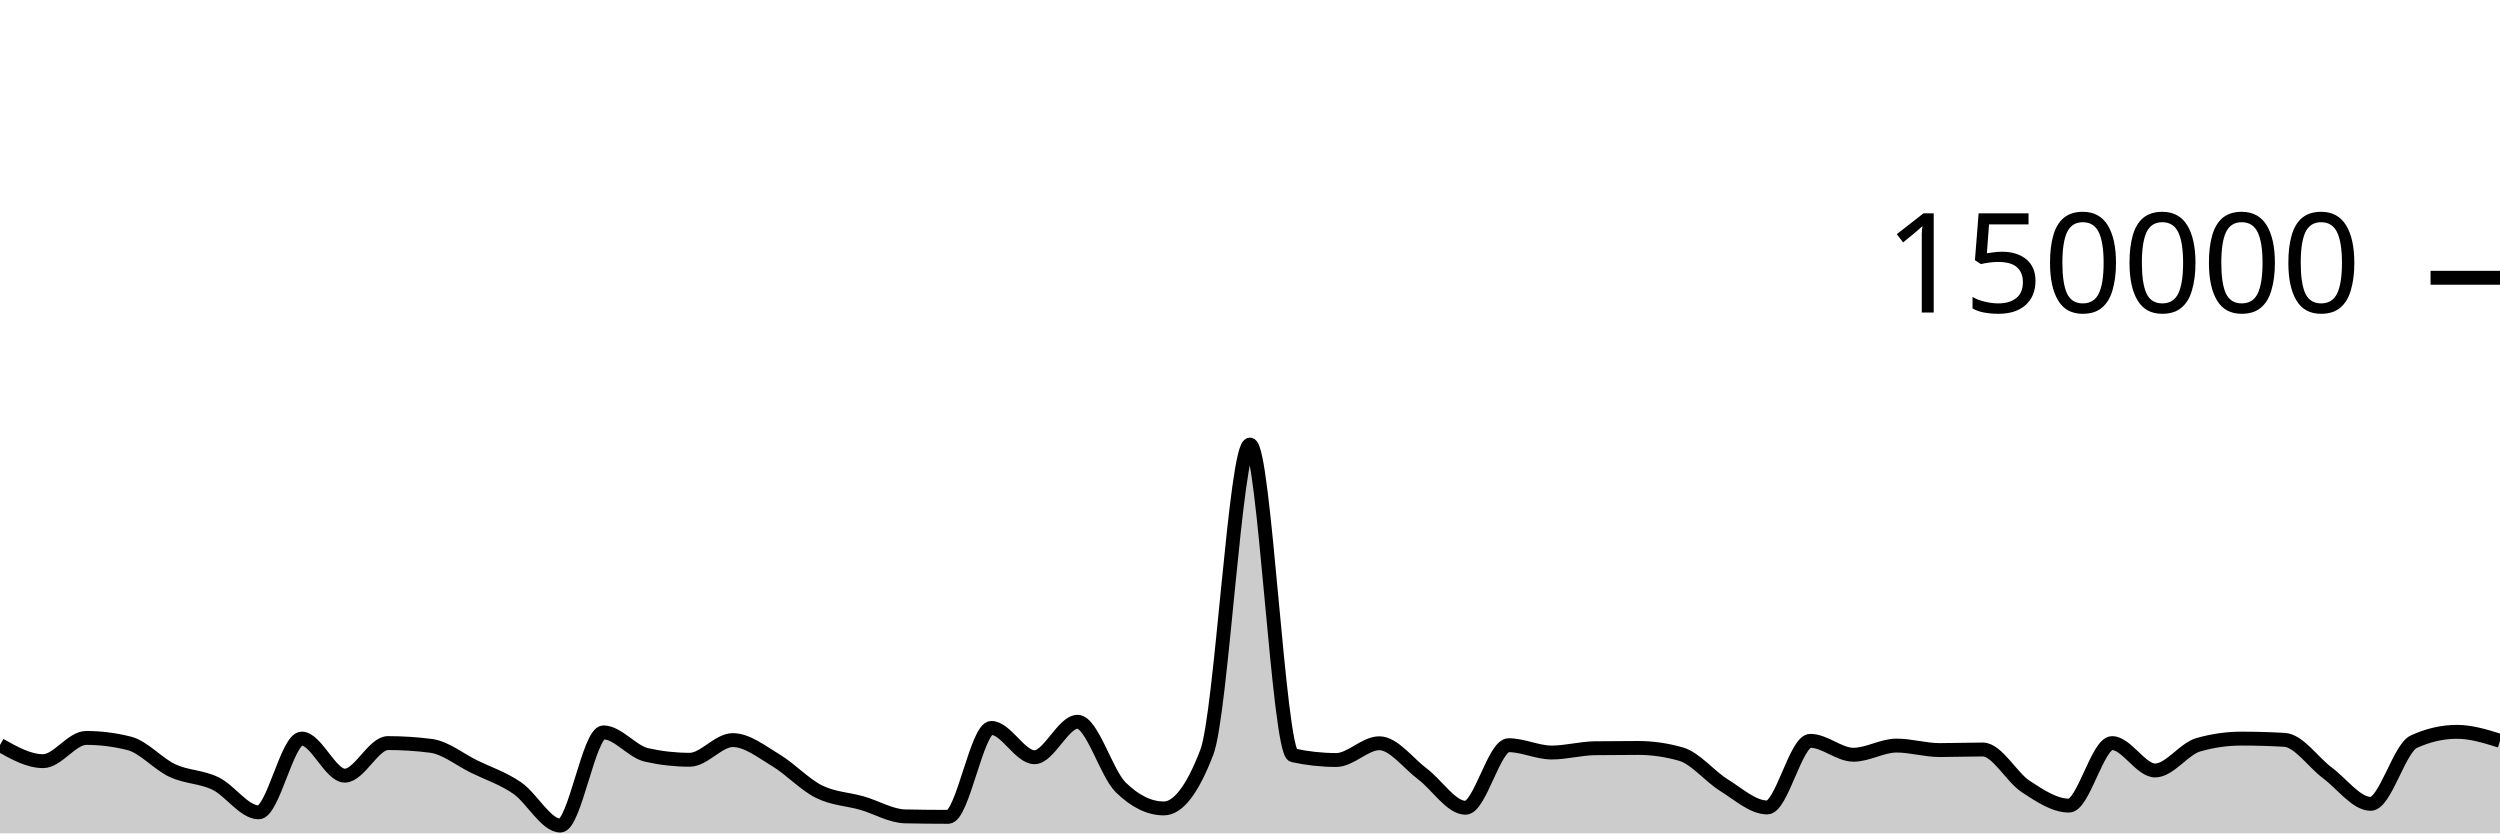
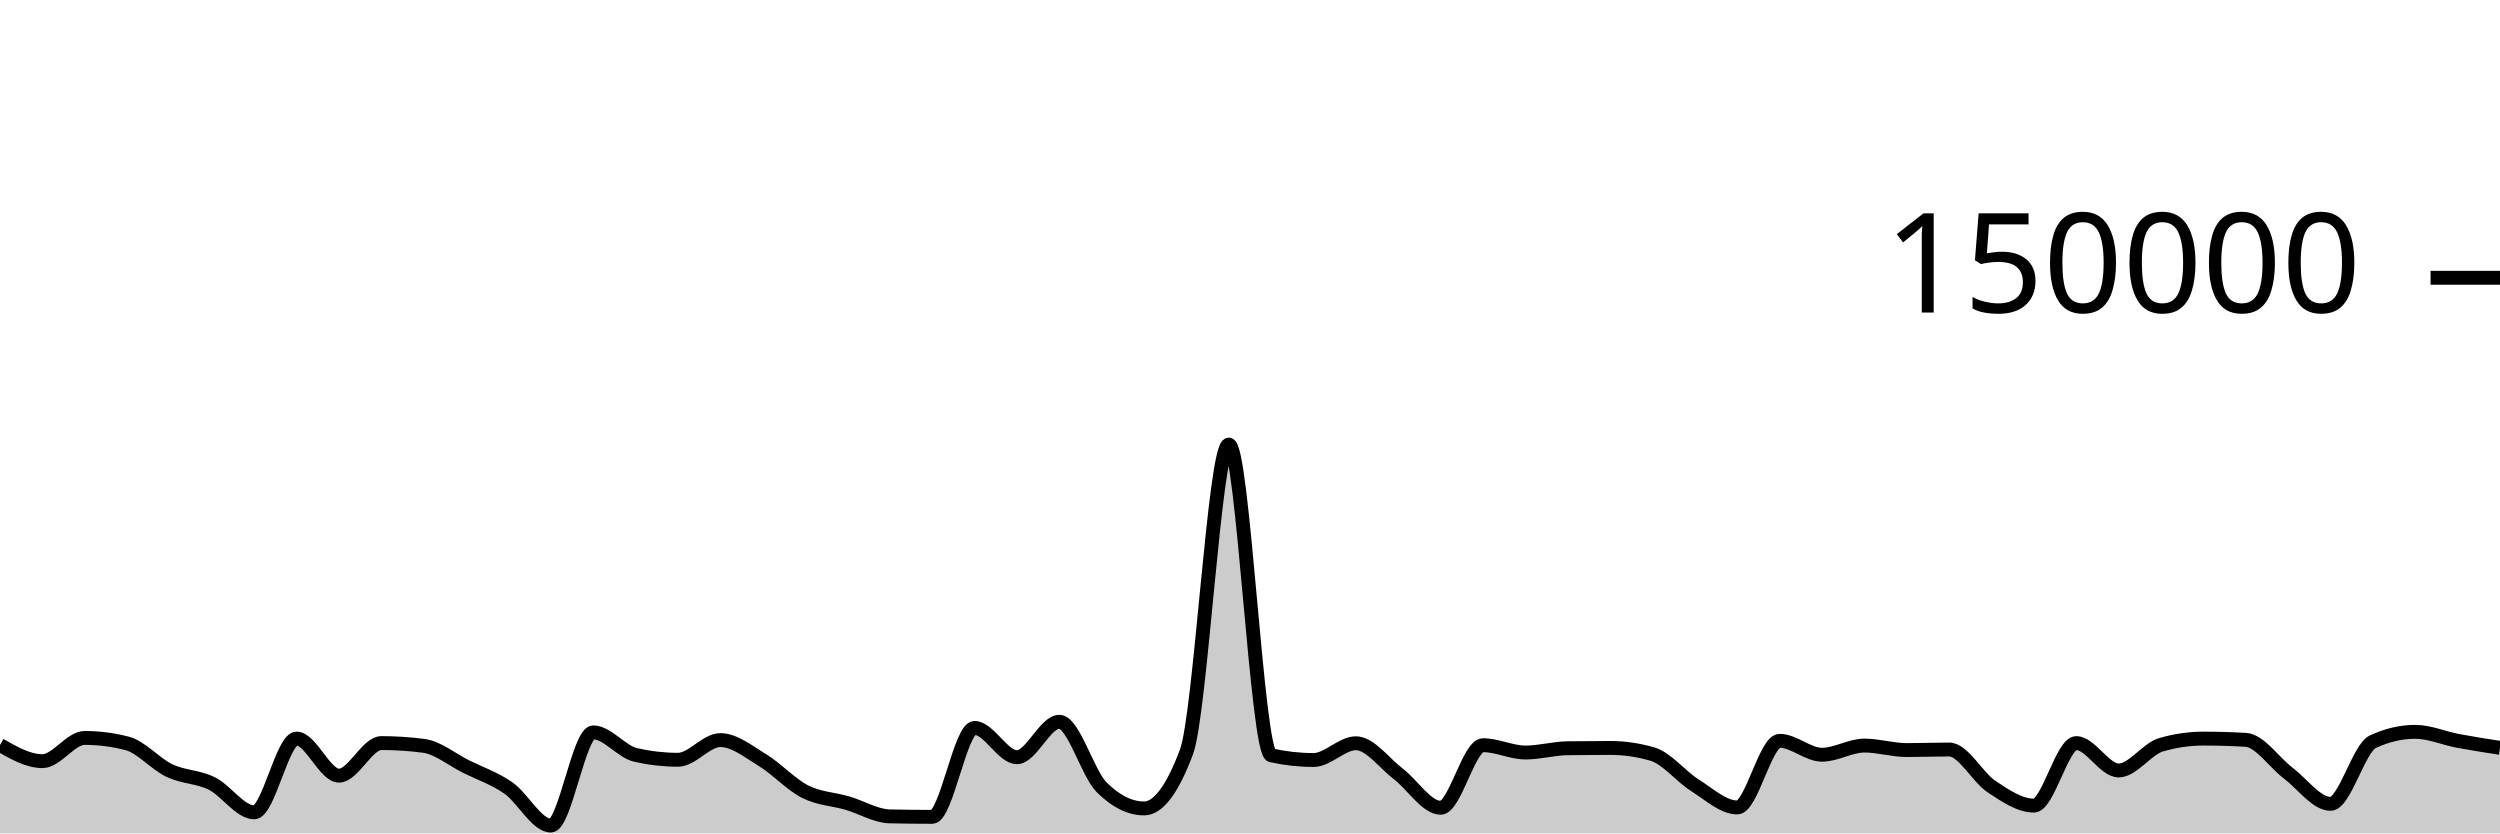
<svg xmlns="http://www.w3.org/2000/svg" viewBox="0 0 180 60">
  <g transform="translate(0,20)">
-     <path class="area" fill="rgba(0, 0, 0, 0.2)" d="M0,33.642C1.034,34.223,2.069,34.803,3.103,34.803C4.138,34.803,5.172,33.131,6.207,33.131C7.241,33.131,8.276,33.262,9.31,33.524C10.345,33.786,11.379,35.001,12.414,35.483C13.448,35.964,14.483,35.912,15.517,36.413C16.552,36.914,17.586,38.489,18.621,38.489C19.655,38.489,20.69,33.177,21.724,33.177C22.759,33.177,23.793,35.847,24.828,35.847C25.862,35.847,26.897,33.502,27.931,33.502C28.966,33.502,30,33.568,31.034,33.701C32.069,33.834,33.103,34.687,34.138,35.194C35.172,35.7,36.207,36.032,37.241,36.74C38.276,37.448,39.31,39.441,40.345,39.441C41.379,39.441,42.414,32.732,43.448,32.732C44.483,32.732,45.517,34.124,46.552,34.355C47.586,34.587,48.621,34.703,49.655,34.703C50.69,34.703,51.724,33.287,52.759,33.287C53.793,33.287,54.828,34.12,55.862,34.739C56.897,35.357,57.931,36.483,58.966,36.997C60,37.512,61.034,37.528,62.069,37.825C63.103,38.122,64.138,38.757,65.172,38.779C66.207,38.801,67.241,38.813,68.276,38.813C69.31,38.813,70.345,32.41,71.379,32.41C72.414,32.41,73.448,34.52,74.483,34.52C75.517,34.52,76.552,31.968,77.586,31.968C78.621,31.968,79.655,35.674,80.69,36.687C81.724,37.7,82.759,38.207,83.793,38.207C84.828,38.207,85.862,36.853,86.897,34.145C87.931,31.437,88.966,12.009,90,12.009C91.034,12.009,92.069,34.156,93.103,34.382C94.138,34.607,95.172,34.72,96.207,34.72C97.241,34.72,98.276,33.514,99.31,33.514C100.345,33.514,101.379,34.947,102.414,35.721C103.448,36.495,104.483,38.159,105.517,38.159C106.552,38.159,107.586,33.654,108.621,33.654C109.655,33.654,110.69,34.181,111.724,34.181C112.759,34.181,113.793,33.887,114.828,33.873C115.862,33.859,116.897,33.852,117.931,33.852C118.966,33.852,120,34,121.034,34.297C122.069,34.593,123.103,35.9,124.138,36.54C125.172,37.18,126.207,38.137,127.241,38.137C128.276,38.137,129.31,33.339,130.345,33.339C131.379,33.339,132.414,34.341,133.448,34.341C134.483,34.341,135.517,33.681,136.552,33.681C137.586,33.681,138.621,34.005,139.655,34.005C140.69,34.005,141.724,33.964,142.759,33.964C143.793,33.964,144.828,35.961,145.862,36.634C146.897,37.307,147.931,38.004,148.966,38.004C150,38.004,151.034,33.503,152.069,33.503C153.103,33.503,154.138,35.474,155.172,35.474C156.207,35.474,157.241,33.92,158.276,33.624C159.31,33.328,160.345,33.18,161.379,33.18C162.414,33.18,163.448,33.21,164.483,33.269C165.517,33.328,166.552,34.89,167.586,35.658C168.621,36.426,169.655,37.877,170.69,37.877C171.724,37.877,172.759,33.875,173.793,33.402C174.828,32.929,175.862,32.692,176.897,32.692C177.931,32.692,178.966,33.015,180,33.338L180,40C178.966,40,177.931,40,176.897,40C175.862,40,174.828,40,173.793,40C172.759,40,171.724,40,170.69,40C169.655,40,168.621,40,167.586,40C166.552,40,165.517,40,164.483,40C163.448,40,162.414,40,161.379,40C160.345,40,159.31,40,158.276,40C157.241,40,156.207,40,155.172,40C154.138,40,153.103,40,152.069,40C151.034,40,150,40,148.966,40C147.931,40,146.897,40,145.862,40C144.828,40,143.793,40,142.759,40C141.724,40,140.69,40,139.655,40C138.621,40,137.586,40,136.552,40C135.517,40,134.483,40,133.448,40C132.414,40,131.379,40,130.345,40C129.31,40,128.276,40,127.241,40C126.207,40,125.172,40,124.138,40C123.103,40,122.069,40,121.034,40C120,40,118.966,40,117.931,40C116.897,40,115.862,40,114.828,40C113.793,40,112.759,40,111.724,40C110.69,40,109.655,40,108.621,40C107.586,40,106.552,40,105.517,40C104.483,40,103.448,40,102.414,40C101.379,40,100.345,40,99.31,40C98.276,40,97.241,40,96.207,40C95.172,40,94.138,40,93.103,40C92.069,40,91.034,40,90,40C88.966,40,87.931,40,86.897,40C85.862,40,84.828,40,83.793,40C82.759,40,81.724,40,80.69,40C79.655,40,78.621,40,77.586,40C76.552,40,75.517,40,74.483,40C73.448,40,72.414,40,71.379,40C70.345,40,69.31,40,68.276,40C67.241,40,66.207,40,65.172,40C64.138,40,63.103,40,62.069,40C61.034,40,60,40,58.966,40C57.931,40,56.897,40,55.862,40C54.828,40,53.793,40,52.759,40C51.724,40,50.69,40,49.655,40C48.621,40,47.586,40,46.552,40C45.517,40,44.483,40,43.448,40C42.414,40,41.379,40,40.345,40C39.31,40,38.276,40,37.241,40C36.207,40,35.172,40,34.138,40C33.103,40,32.069,40,31.034,40C30,40,28.966,40,27.931,40C26.897,40,25.862,40,24.828,40C23.793,40,22.759,40,21.724,40C20.69,40,19.655,40,18.621,40C17.586,40,16.552,40,15.517,40C14.483,40,13.448,40,12.414,40C11.379,40,10.345,40,9.31,40C8.276,40,7.241,40,6.207,40C5.172,40,4.138,40,3.103,40C2.069,40,1.034,40,0,40Z" />
-     <path class="line" stroke="black" fill="none" d="M0,33.642C1.034,34.223,2.069,34.803,3.103,34.803C4.138,34.803,5.172,33.131,6.207,33.131C7.241,33.131,8.276,33.262,9.31,33.524C10.345,33.786,11.379,35.001,12.414,35.483C13.448,35.964,14.483,35.912,15.517,36.413C16.552,36.914,17.586,38.489,18.621,38.489C19.655,38.489,20.69,33.177,21.724,33.177C22.759,33.177,23.793,35.847,24.828,35.847C25.862,35.847,26.897,33.502,27.931,33.502C28.966,33.502,30,33.568,31.034,33.701C32.069,33.834,33.103,34.687,34.138,35.194C35.172,35.7,36.207,36.032,37.241,36.74C38.276,37.448,39.31,39.441,40.345,39.441C41.379,39.441,42.414,32.732,43.448,32.732C44.483,32.732,45.517,34.124,46.552,34.355C47.586,34.587,48.621,34.703,49.655,34.703C50.69,34.703,51.724,33.287,52.759,33.287C53.793,33.287,54.828,34.12,55.862,34.739C56.897,35.357,57.931,36.483,58.966,36.997C60,37.512,61.034,37.528,62.069,37.825C63.103,38.122,64.138,38.757,65.172,38.779C66.207,38.801,67.241,38.813,68.276,38.813C69.31,38.813,70.345,32.41,71.379,32.41C72.414,32.41,73.448,34.52,74.483,34.52C75.517,34.52,76.552,31.968,77.586,31.968C78.621,31.968,79.655,35.674,80.69,36.687C81.724,37.7,82.759,38.207,83.793,38.207C84.828,38.207,85.862,36.853,86.897,34.145C87.931,31.437,88.966,12.009,90,12.009C91.034,12.009,92.069,34.156,93.103,34.382C94.138,34.607,95.172,34.72,96.207,34.72C97.241,34.72,98.276,33.514,99.31,33.514C100.345,33.514,101.379,34.947,102.414,35.721C103.448,36.495,104.483,38.159,105.517,38.159C106.552,38.159,107.586,33.654,108.621,33.654C109.655,33.654,110.69,34.181,111.724,34.181C112.759,34.181,113.793,33.887,114.828,33.873C115.862,33.859,116.897,33.852,117.931,33.852C118.966,33.852,120,34,121.034,34.297C122.069,34.593,123.103,35.9,124.138,36.54C125.172,37.18,126.207,38.137,127.241,38.137C128.276,38.137,129.31,33.339,130.345,33.339C131.379,33.339,132.414,34.341,133.448,34.341C134.483,34.341,135.517,33.681,136.552,33.681C137.586,33.681,138.621,34.005,139.655,34.005C140.69,34.005,141.724,33.964,142.759,33.964C143.793,33.964,144.828,35.961,145.862,36.634C146.897,37.307,147.931,38.004,148.966,38.004C150,38.004,151.034,33.503,152.069,33.503C153.103,33.503,154.138,35.474,155.172,35.474C156.207,35.474,157.241,33.92,158.276,33.624C159.31,33.328,160.345,33.18,161.379,33.18C162.414,33.18,163.448,33.21,164.483,33.269C165.517,33.328,166.552,34.89,167.586,35.658C168.621,36.426,169.655,37.877,170.69,37.877C171.724,37.877,172.759,33.875,173.793,33.402C174.828,32.929,175.862,32.692,176.897,32.692C177.931,32.692,178.966,33.015,180,33.338" />
+     <path class="area" fill="rgba(0, 0, 0, 0.2)" d="M0,33.642C1.017,34.223,2.034,34.803,3.051,34.803C4.068,34.803,5.085,33.131,6.102,33.131C7.119,33.131,8.136,33.262,9.153,33.524C10.169,33.786,11.186,35.001,12.203,35.483C13.22,35.964,14.237,35.912,15.254,36.413C16.271,36.914,17.288,38.489,18.305,38.489C19.322,38.489,20.339,33.177,21.356,33.177C22.373,33.177,23.39,35.847,24.407,35.847C25.424,35.847,26.441,33.502,27.458,33.502C28.475,33.502,29.492,33.568,30.508,33.701C31.525,33.834,32.542,34.687,33.559,35.194C34.576,35.7,35.593,36.032,36.61,36.74C37.627,37.448,38.644,39.441,39.661,39.441C40.678,39.441,41.695,32.732,42.712,32.732C43.729,32.732,44.746,34.124,45.763,34.355C46.78,34.587,47.797,34.703,48.814,34.703C49.831,34.703,50.847,33.287,51.864,33.287C52.881,33.287,53.898,34.12,54.915,34.739C55.932,35.357,56.949,36.483,57.966,36.997C58.983,37.512,60,37.528,61.017,37.825C62.034,38.122,63.051,38.757,64.068,38.779C65.085,38.801,66.102,38.813,67.119,38.813C68.136,38.813,69.153,32.41,70.169,32.41C71.186,32.41,72.203,34.52,73.22,34.52C74.237,34.52,75.254,31.968,76.271,31.968C77.288,31.968,78.305,35.674,79.322,36.687C80.339,37.7,81.356,38.207,82.373,38.207C83.39,38.207,84.407,36.853,85.424,34.145C86.441,31.437,87.458,12.009,88.475,12.009C89.492,12.009,90.508,34.156,91.525,34.382C92.542,34.607,93.559,34.72,94.576,34.72C95.593,34.72,96.61,33.514,97.627,33.514C98.644,33.514,99.661,34.947,100.678,35.721C101.695,36.495,102.712,38.159,103.729,38.159C104.746,38.159,105.763,33.654,106.78,33.654C107.797,33.654,108.814,34.181,109.831,34.181C110.847,34.181,111.864,33.887,112.881,33.873C113.898,33.859,114.915,33.852,115.932,33.852C116.949,33.852,117.966,34,118.983,34.297C120,34.593,121.017,35.9,122.034,36.54C123.051,37.18,124.068,38.137,125.085,38.137C126.102,38.137,127.119,33.339,128.136,33.339C129.153,33.339,130.169,34.341,131.186,34.341C132.203,34.341,133.22,33.681,134.237,33.681C135.254,33.681,136.271,34.005,137.288,34.005C138.305,34.005,139.322,33.964,140.339,33.964C141.356,33.964,142.373,35.961,143.39,36.634C144.407,37.307,145.424,38.004,146.441,38.004C147.458,38.004,148.475,33.503,149.492,33.503C150.508,33.503,151.525,35.474,152.542,35.474C153.559,35.474,154.576,33.92,155.593,33.624C156.61,33.328,157.627,33.18,158.644,33.18C159.661,33.18,160.678,33.21,161.695,33.269C162.712,33.328,163.729,34.89,164.746,35.658C165.763,36.426,166.78,37.877,167.797,37.877C168.814,37.877,169.831,33.875,170.847,33.402C171.864,32.929,172.881,32.692,173.898,32.692C174.915,32.692,175.932,33.146,176.949,33.338C177.966,33.53,178.983,33.688,180,33.845L180,40C178.983,40,177.966,40,176.949,40C175.932,40,174.915,40,173.898,40C172.881,40,171.864,40,170.847,40C169.831,40,168.814,40,167.797,40C166.78,40,165.763,40,164.746,40C163.729,40,162.712,40,161.695,40C160.678,40,159.661,40,158.644,40C157.627,40,156.61,40,155.593,40C154.576,40,153.559,40,152.542,40C151.525,40,150.508,40,149.492,40C148.475,40,147.458,40,146.441,40C145.424,40,144.407,40,143.39,40C142.373,40,141.356,40,140.339,40C139.322,40,138.305,40,137.288,40C136.271,40,135.254,40,134.237,40C133.22,40,132.203,40,131.186,40C130.169,40,129.153,40,128.136,40C127.119,40,126.102,40,125.085,40C124.068,40,123.051,40,122.034,40C121.017,40,120,40,118.983,40C117.966,40,116.949,40,115.932,40C114.915,40,113.898,40,112.881,40C111.864,40,110.847,40,109.831,40C108.814,40,107.797,40,106.78,40C105.763,40,104.746,40,103.729,40C102.712,40,101.695,40,100.678,40C99.661,40,98.644,40,97.627,40C96.61,40,95.593,40,94.576,40C93.559,40,92.542,40,91.525,40C90.508,40,89.492,40,88.475,40C87.458,40,86.441,40,85.424,40C84.407,40,83.39,40,82.373,40C81.356,40,80.339,40,79.322,40C78.305,40,77.288,40,76.271,40C75.254,40,74.237,40,73.22,40C72.203,40,71.186,40,70.169,40C69.153,40,68.136,40,67.119,40C66.102,40,65.085,40,64.068,40C63.051,40,62.034,40,61.017,40C60,40,58.983,40,57.966,40C56.949,40,55.932,40,54.915,40C53.898,40,52.881,40,51.864,40C50.847,40,49.831,40,48.814,40C47.797,40,46.78,40,45.763,40C44.746,40,43.729,40,42.712,40C41.695,40,40.678,40,39.661,40C38.644,40,37.627,40,36.61,40C35.593,40,34.576,40,33.559,40C32.542,40,31.525,40,30.508,40C29.492,40,28.475,40,27.458,40C26.441,40,25.424,40,24.407,40C23.39,40,22.373,40,21.356,40C20.339,40,19.322,40,18.305,40C17.288,40,16.271,40,15.254,40C14.237,40,13.22,40,12.203,40C11.186,40,10.169,40,9.153,40C8.136,40,7.119,40,6.102,40C5.085,40,4.068,40,3.051,40C2.034,40,1.017,40,0,40Z" />
+     <path class="line" stroke="black" fill="none" d="M0,33.642C1.017,34.223,2.034,34.803,3.051,34.803C4.068,34.803,5.085,33.131,6.102,33.131C7.119,33.131,8.136,33.262,9.153,33.524C10.169,33.786,11.186,35.001,12.203,35.483C13.22,35.964,14.237,35.912,15.254,36.413C16.271,36.914,17.288,38.489,18.305,38.489C19.322,38.489,20.339,33.177,21.356,33.177C22.373,33.177,23.39,35.847,24.407,35.847C25.424,35.847,26.441,33.502,27.458,33.502C28.475,33.502,29.492,33.568,30.508,33.701C31.525,33.834,32.542,34.687,33.559,35.194C34.576,35.7,35.593,36.032,36.61,36.74C37.627,37.448,38.644,39.441,39.661,39.441C40.678,39.441,41.695,32.732,42.712,32.732C43.729,32.732,44.746,34.124,45.763,34.355C46.78,34.587,47.797,34.703,48.814,34.703C49.831,34.703,50.847,33.287,51.864,33.287C52.881,33.287,53.898,34.12,54.915,34.739C55.932,35.357,56.949,36.483,57.966,36.997C58.983,37.512,60,37.528,61.017,37.825C62.034,38.122,63.051,38.757,64.068,38.779C65.085,38.801,66.102,38.813,67.119,38.813C68.136,38.813,69.153,32.41,70.169,32.41C71.186,32.41,72.203,34.52,73.22,34.52C74.237,34.52,75.254,31.968,76.271,31.968C77.288,31.968,78.305,35.674,79.322,36.687C80.339,37.7,81.356,38.207,82.373,38.207C83.39,38.207,84.407,36.853,85.424,34.145C86.441,31.437,87.458,12.009,88.475,12.009C89.492,12.009,90.508,34.156,91.525,34.382C92.542,34.607,93.559,34.72,94.576,34.72C95.593,34.72,96.61,33.514,97.627,33.514C98.644,33.514,99.661,34.947,100.678,35.721C101.695,36.495,102.712,38.159,103.729,38.159C104.746,38.159,105.763,33.654,106.78,33.654C107.797,33.654,108.814,34.181,109.831,34.181C110.847,34.181,111.864,33.887,112.881,33.873C113.898,33.859,114.915,33.852,115.932,33.852C116.949,33.852,117.966,34,118.983,34.297C120,34.593,121.017,35.9,122.034,36.54C123.051,37.18,124.068,38.137,125.085,38.137C126.102,38.137,127.119,33.339,128.136,33.339C129.153,33.339,130.169,34.341,131.186,34.341C132.203,34.341,133.22,33.681,134.237,33.681C135.254,33.681,136.271,34.005,137.288,34.005C138.305,34.005,139.322,33.964,140.339,33.964C141.356,33.964,142.373,35.961,143.39,36.634C144.407,37.307,145.424,38.004,146.441,38.004C147.458,38.004,148.475,33.503,149.492,33.503C150.508,33.503,151.525,35.474,152.542,35.474C153.559,35.474,154.576,33.92,155.593,33.624C156.61,33.328,157.627,33.18,158.644,33.18C159.661,33.18,160.678,33.21,161.695,33.269C162.712,33.328,163.729,34.89,164.746,35.658C165.763,36.426,166.78,37.877,167.797,37.877C168.814,37.877,169.831,33.875,170.847,33.402C171.864,32.929,172.881,32.692,173.898,32.692C174.915,32.692,175.932,33.146,176.949,33.338C177.966,33.53,178.983,33.688,180,33.845" />
    <path class="axis-ceiling" stroke-width="1" stroke="black" fill="none" d="M175,0L180,0" />
    <text class="axis-ceiling-label" font-family="sans-serif" text-anchor="end" font-size="10px" x="170" y="2.5">150000</text>
  </g>
</svg>
